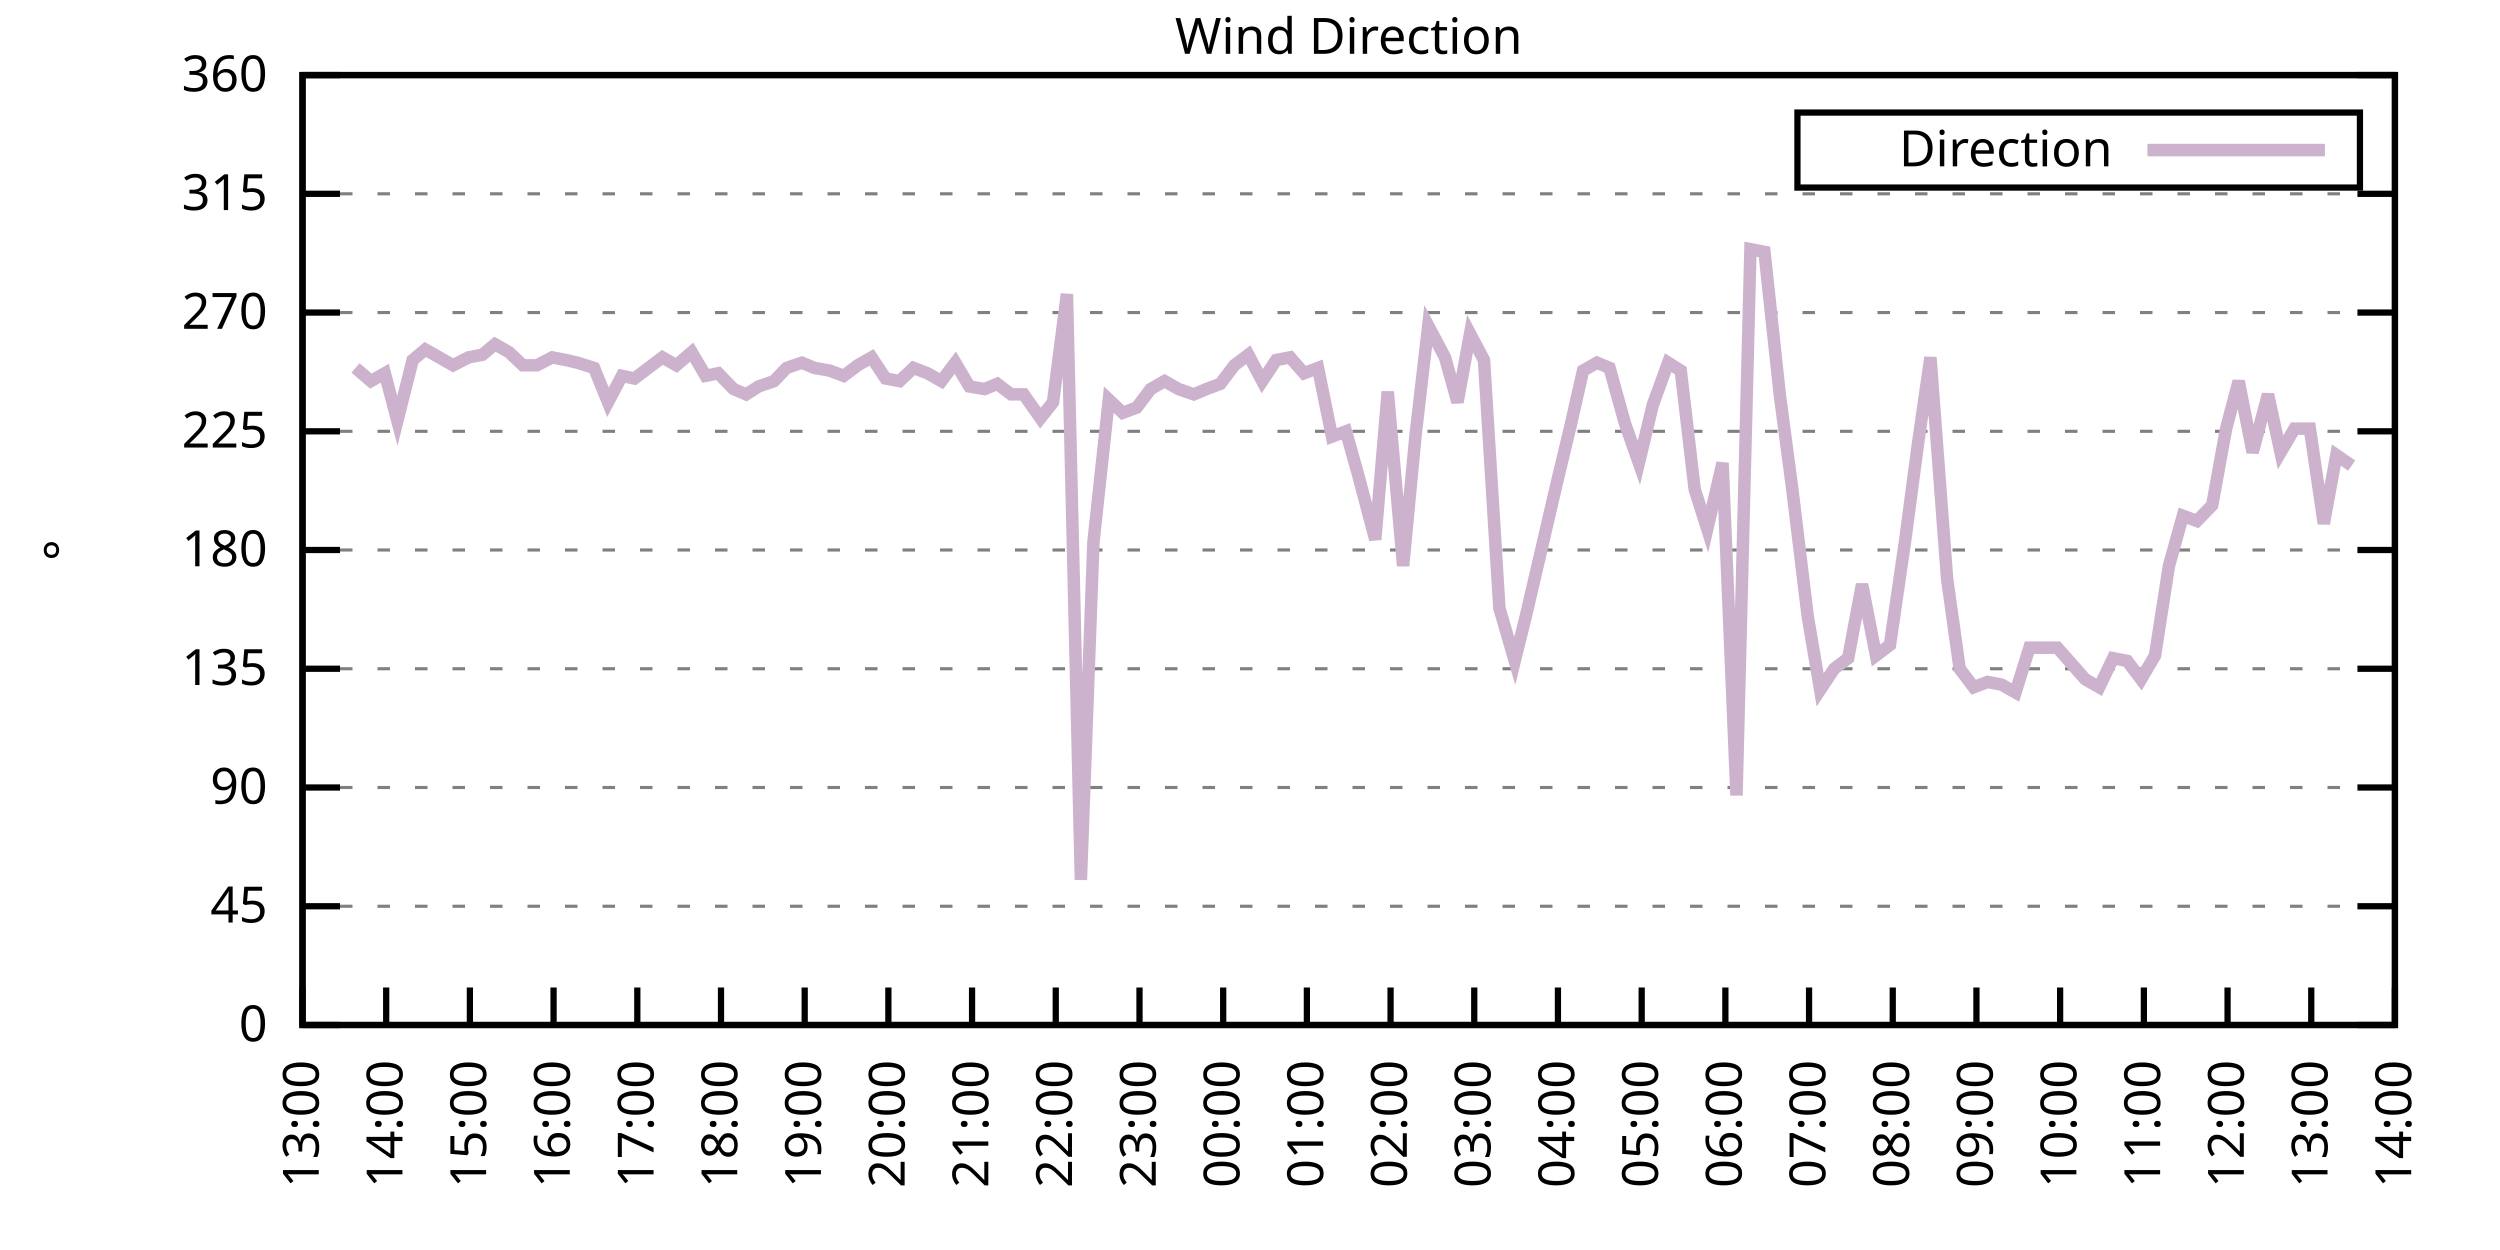
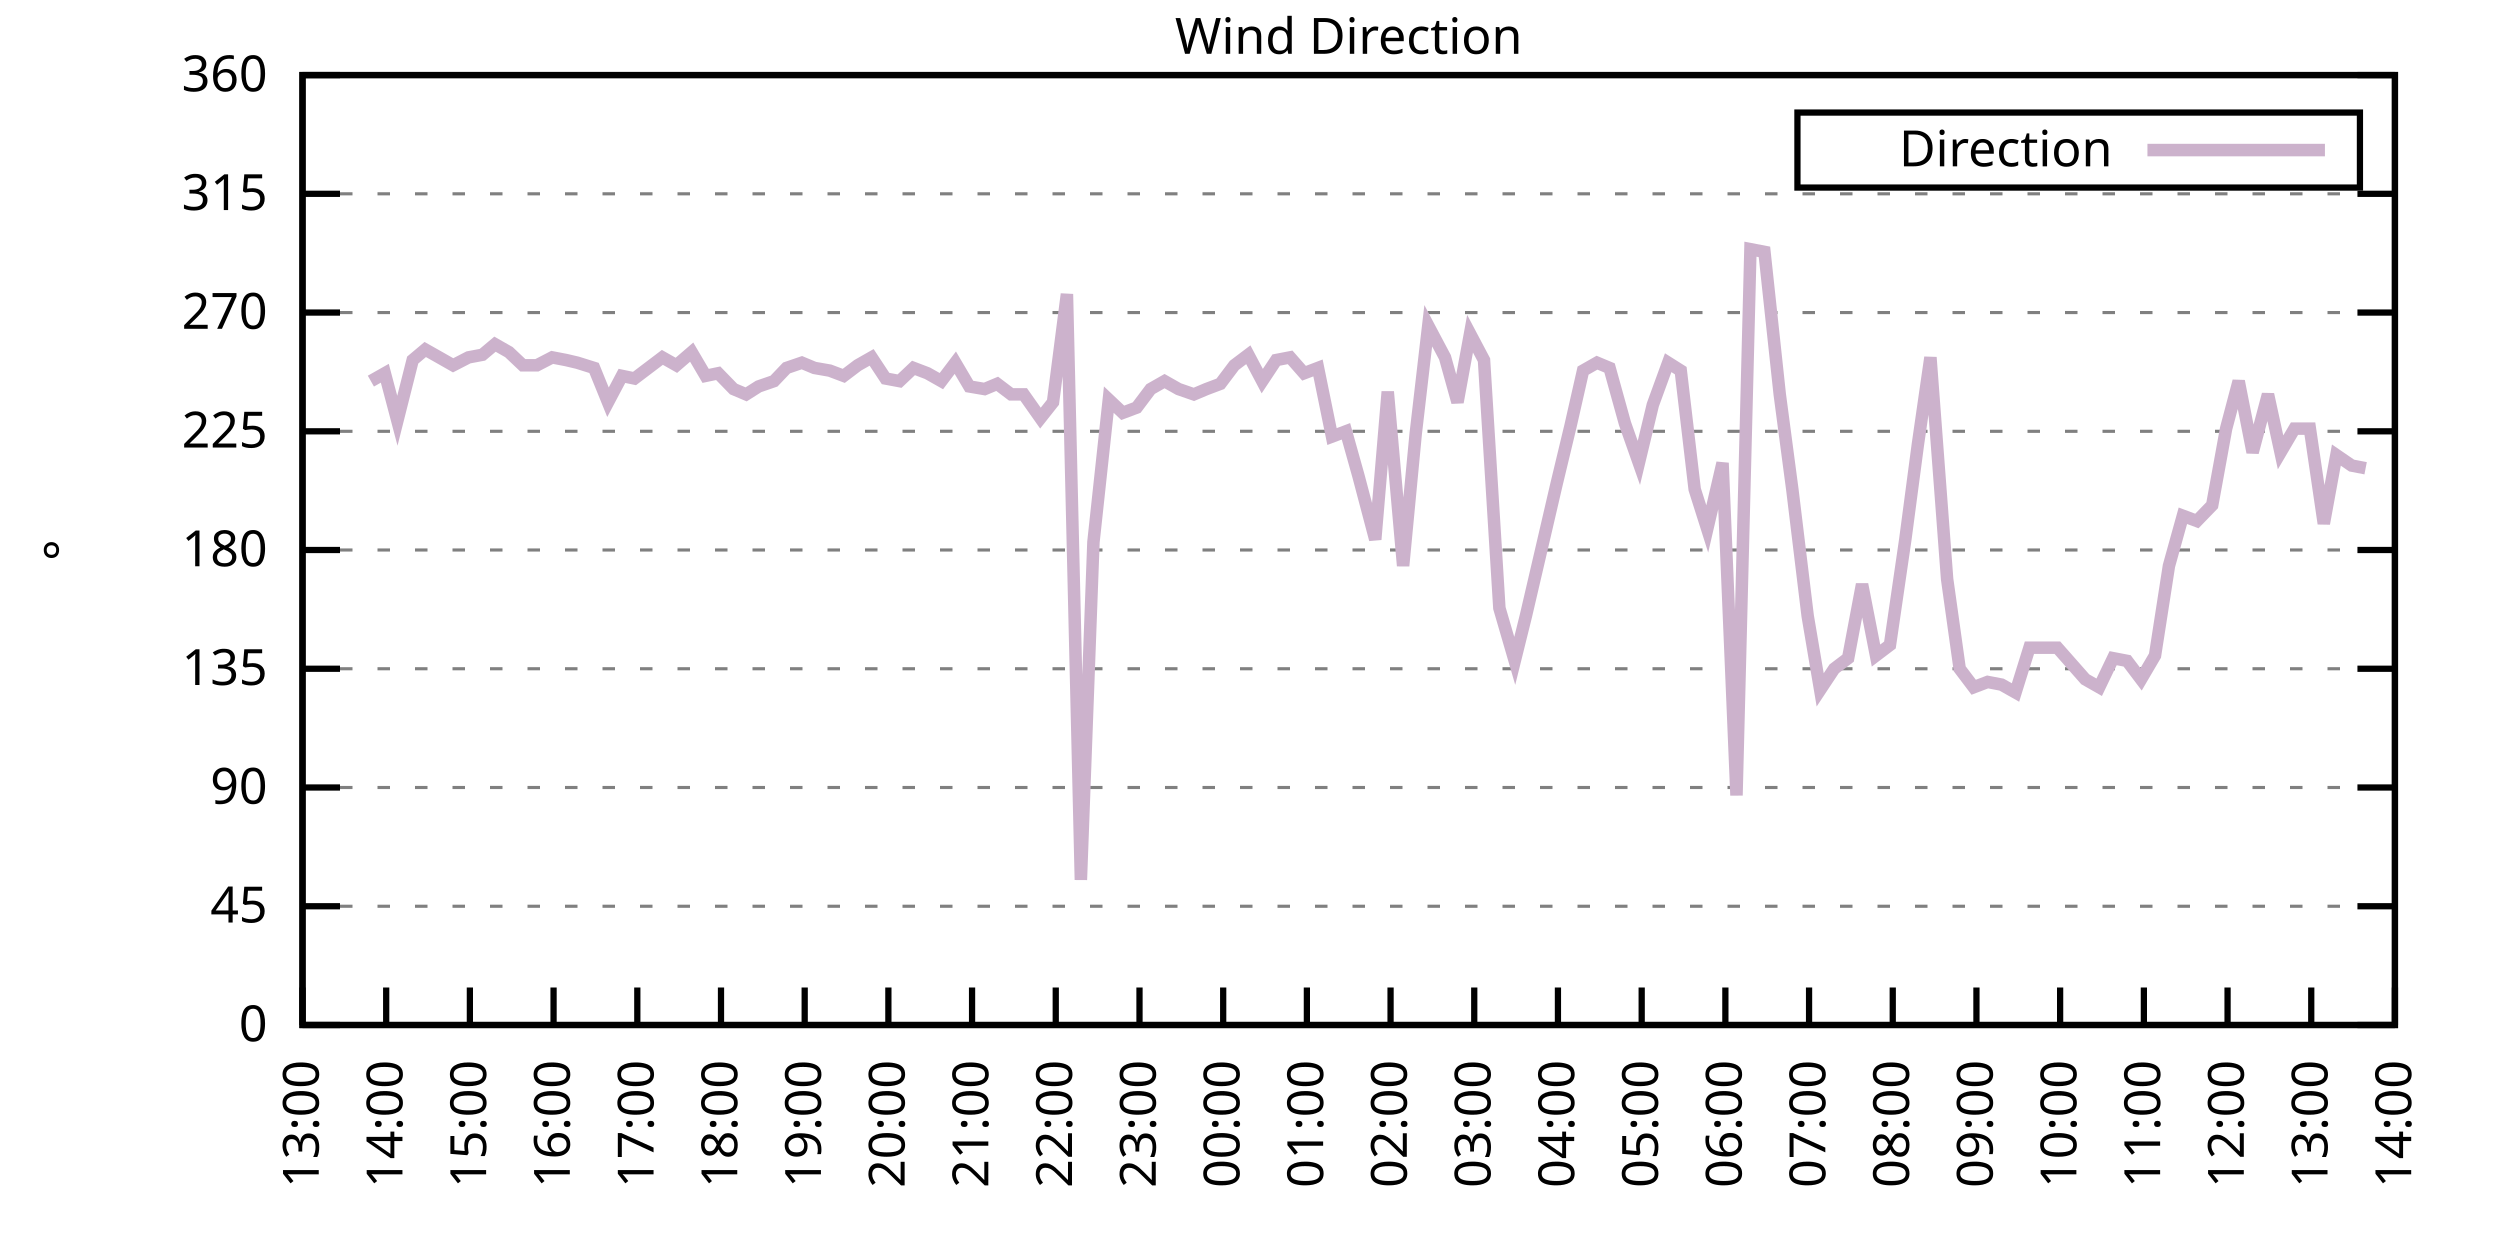
<svg xmlns="http://www.w3.org/2000/svg" xmlns:xlink="http://www.w3.org/1999/xlink" width="400" height="200" viewBox="0 0 400 200">
  <g id="gnuplot_canvas">
    <rect x="0" y="0" width="400" height="200" fill="none" />
    <defs>
      <circle id="gpDot" r="0.5" stroke-width="0.5" stroke="currentColor" />
      <path id="gpPt0" stroke-width="0.333" stroke="currentColor" d="M-1,0 h2 M0,-1 v2" />
      <path id="gpPt1" stroke-width="0.333" stroke="currentColor" d="M-1,-1 L1,1 M1,-1 L-1,1" />
      <path id="gpPt2" stroke-width="0.333" stroke="currentColor" d="M-1,0 L1,0 M0,-1 L0,1 M-1,-1 L1,1 M-1,1 L1,-1" />
      <rect id="gpPt3" stroke-width="0.333" stroke="currentColor" x="-1" y="-1" width="2" height="2" />
      <rect id="gpPt4" stroke-width="0.333" stroke="currentColor" fill="currentColor" x="-1" y="-1" width="2" height="2" />
      <circle id="gpPt5" stroke-width="0.333" stroke="currentColor" cx="0" cy="0" r="1" />
      <use xlink:href="#gpPt5" id="gpPt6" fill="currentColor" stroke="none" />
      <path id="gpPt7" stroke-width="0.333" stroke="currentColor" d="M0,-1.33 L-1.33,0.67 L1.33,0.67 z" />
      <use xlink:href="#gpPt7" id="gpPt8" fill="currentColor" stroke="none" />
      <use xlink:href="#gpPt7" id="gpPt9" stroke="currentColor" transform="rotate(180)" />
      <use xlink:href="#gpPt9" id="gpPt10" fill="currentColor" stroke="none" />
      <use xlink:href="#gpPt3" id="gpPt11" stroke="currentColor" transform="rotate(45)" />
      <use xlink:href="#gpPt11" id="gpPt12" fill="currentColor" stroke="none" />
      <path id="gpPt13" stroke-width="0.333" stroke="currentColor" d="M0,1.330 L1.265,0.411 L0.782,-1.067 L-0.782,-1.076 L-1.265,0.411 z" />
      <use xlink:href="#gpPt13" id="gpPt14" fill="currentColor" stroke="none" />
      <filter id="textbox" filterUnits="objectBoundingBox" x="0" y="0" height="1" width="1">
        <feFlood flood-color="white" flood-opacity="1" result="bgnd" />
        <feComposite in="SourceGraphic" in2="bgnd" operator="atop" />
      </filter>
      <filter id="greybox" filterUnits="objectBoundingBox" x="0" y="0" height="1" width="1">
        <feFlood flood-color="lightgrey" flood-opacity="1" result="grey" />
        <feComposite in="SourceGraphic" in2="grey" operator="atop" />
      </filter>
    </defs>
    <g fill="none" color="white" stroke="currentColor" stroke-width="1.00" stroke-linecap="butt" stroke-linejoin="miter">
</g>
    <g fill="none" color="black" stroke="currentColor" stroke-width="1.00" stroke-linecap="butt" stroke-linejoin="miter">
      <g stroke="none" shape-rendering="crispEdges">
        <polygon fill="rgb(255, 255, 255)" points="48.40,164.00 383.18,164.00 383.18,12.02 48.40,12.02 " />
      </g>
    </g>
    <g fill="none" color="black" stroke="currentColor" stroke-width="1.00" stroke-linecap="butt" stroke-linejoin="miter">
</g>
    <g fill="none" color="black" stroke="black" stroke-width="0.50" stroke-linecap="butt" stroke-linejoin="miter">
</g>
    <g fill="none" color="gray" stroke="currentColor" stroke-width="0.50" stroke-linecap="butt" stroke-linejoin="miter">
      <path stroke="gray" stroke-dasharray="2,4" class="gridline" d="M48.40,164.00 L383.19,164.00  " />
    </g>
    <g fill="none" color="gray" stroke="gray" stroke-width="1.00" stroke-linecap="butt" stroke-linejoin="miter">
</g>
    <g fill="none" color="black" stroke="currentColor" stroke-width="1.00" stroke-linecap="butt" stroke-linejoin="miter">
      <path stroke="black" d="M48.40,164.00 L54.40,164.00 M383.19,164.00 L377.19,164.00  " />
      <g transform="translate(42.80,166.60)" stroke="none" fill="black" font-family="Sans" font-size="8.00" text-anchor="end">
        <text>
          <tspan font-family="Sans"> 0</tspan>
        </text>
      </g>
    </g>
    <g fill="none" color="black" stroke="currentColor" stroke-width="1.00" stroke-linecap="butt" stroke-linejoin="miter">
</g>
    <g fill="none" color="black" stroke="black" stroke-width="0.50" stroke-linecap="butt" stroke-linejoin="miter">
</g>
    <g fill="none" color="gray" stroke="currentColor" stroke-width="0.50" stroke-linecap="butt" stroke-linejoin="miter">
      <path stroke="gray" stroke-dasharray="2,4" class="gridline" d="M48.40,145.00 L383.19,145.00  " />
    </g>
    <g fill="none" color="gray" stroke="gray" stroke-width="1.00" stroke-linecap="butt" stroke-linejoin="miter">
</g>
    <g fill="none" color="black" stroke="currentColor" stroke-width="1.00" stroke-linecap="butt" stroke-linejoin="miter">
      <path stroke="black" d="M48.40,145.00 L54.40,145.00 M383.19,145.00 L377.19,145.00  " />
      <g transform="translate(42.80,147.60)" stroke="none" fill="black" font-family="Sans" font-size="8.00" text-anchor="end">
        <text>
          <tspan font-family="Sans"> 45</tspan>
        </text>
      </g>
    </g>
    <g fill="none" color="black" stroke="currentColor" stroke-width="1.00" stroke-linecap="butt" stroke-linejoin="miter">
</g>
    <g fill="none" color="black" stroke="black" stroke-width="0.50" stroke-linecap="butt" stroke-linejoin="miter">
</g>
    <g fill="none" color="gray" stroke="currentColor" stroke-width="0.50" stroke-linecap="butt" stroke-linejoin="miter">
      <path stroke="gray" stroke-dasharray="2,4" class="gridline" d="M48.40,126.00 L383.19,126.00  " />
    </g>
    <g fill="none" color="gray" stroke="gray" stroke-width="1.00" stroke-linecap="butt" stroke-linejoin="miter">
</g>
    <g fill="none" color="black" stroke="currentColor" stroke-width="1.00" stroke-linecap="butt" stroke-linejoin="miter">
      <path stroke="black" d="M48.40,126.00 L54.40,126.00 M383.19,126.00 L377.19,126.00  " />
      <g transform="translate(42.80,128.60)" stroke="none" fill="black" font-family="Sans" font-size="8.00" text-anchor="end">
        <text>
          <tspan font-family="Sans"> 90</tspan>
        </text>
      </g>
    </g>
    <g fill="none" color="black" stroke="currentColor" stroke-width="1.00" stroke-linecap="butt" stroke-linejoin="miter">
</g>
    <g fill="none" color="black" stroke="black" stroke-width="0.50" stroke-linecap="butt" stroke-linejoin="miter">
</g>
    <g fill="none" color="gray" stroke="currentColor" stroke-width="0.50" stroke-linecap="butt" stroke-linejoin="miter">
      <path stroke="gray" stroke-dasharray="2,4" class="gridline" d="M48.40,107.00 L383.19,107.00  " />
    </g>
    <g fill="none" color="gray" stroke="gray" stroke-width="1.00" stroke-linecap="butt" stroke-linejoin="miter">
</g>
    <g fill="none" color="black" stroke="currentColor" stroke-width="1.00" stroke-linecap="butt" stroke-linejoin="miter">
      <path stroke="black" d="M48.40,107.00 L54.40,107.00 M383.19,107.00 L377.19,107.00  " />
      <g transform="translate(42.80,109.60)" stroke="none" fill="black" font-family="Sans" font-size="8.00" text-anchor="end">
        <text>
          <tspan font-family="Sans"> 135</tspan>
        </text>
      </g>
    </g>
    <g fill="none" color="black" stroke="currentColor" stroke-width="1.00" stroke-linecap="butt" stroke-linejoin="miter">
</g>
    <g fill="none" color="black" stroke="black" stroke-width="0.50" stroke-linecap="butt" stroke-linejoin="miter">
</g>
    <g fill="none" color="gray" stroke="currentColor" stroke-width="0.50" stroke-linecap="butt" stroke-linejoin="miter">
      <path stroke="gray" stroke-dasharray="2,4" class="gridline" d="M48.40,88.00 L383.19,88.00  " />
    </g>
    <g fill="none" color="gray" stroke="gray" stroke-width="1.00" stroke-linecap="butt" stroke-linejoin="miter">
</g>
    <g fill="none" color="black" stroke="currentColor" stroke-width="1.00" stroke-linecap="butt" stroke-linejoin="miter">
      <path stroke="black" d="M48.40,88.00 L54.40,88.00 M383.19,88.00 L377.19,88.00  " />
      <g transform="translate(42.80,90.60)" stroke="none" fill="black" font-family="Sans" font-size="8.00" text-anchor="end">
        <text>
          <tspan font-family="Sans"> 180</tspan>
        </text>
      </g>
    </g>
    <g fill="none" color="black" stroke="currentColor" stroke-width="1.00" stroke-linecap="butt" stroke-linejoin="miter">
</g>
    <g fill="none" color="black" stroke="black" stroke-width="0.50" stroke-linecap="butt" stroke-linejoin="miter">
</g>
    <g fill="none" color="gray" stroke="currentColor" stroke-width="0.50" stroke-linecap="butt" stroke-linejoin="miter">
      <path stroke="gray" stroke-dasharray="2,4" class="gridline" d="M48.40,69.01 L383.19,69.01  " />
    </g>
    <g fill="none" color="gray" stroke="gray" stroke-width="1.00" stroke-linecap="butt" stroke-linejoin="miter">
</g>
    <g fill="none" color="black" stroke="currentColor" stroke-width="1.00" stroke-linecap="butt" stroke-linejoin="miter">
      <path stroke="black" d="M48.40,69.01 L54.40,69.01 M383.19,69.01 L377.19,69.01  " />
      <g transform="translate(42.80,71.61)" stroke="none" fill="black" font-family="Sans" font-size="8.00" text-anchor="end">
        <text>
          <tspan font-family="Sans"> 225</tspan>
        </text>
      </g>
    </g>
    <g fill="none" color="black" stroke="currentColor" stroke-width="1.00" stroke-linecap="butt" stroke-linejoin="miter">
</g>
    <g fill="none" color="black" stroke="black" stroke-width="0.50" stroke-linecap="butt" stroke-linejoin="miter">
</g>
    <g fill="none" color="gray" stroke="currentColor" stroke-width="0.50" stroke-linecap="butt" stroke-linejoin="miter">
      <path stroke="gray" stroke-dasharray="2,4" class="gridline" d="M48.40,50.01 L383.19,50.01  " />
    </g>
    <g fill="none" color="gray" stroke="gray" stroke-width="1.00" stroke-linecap="butt" stroke-linejoin="miter">
</g>
    <g fill="none" color="black" stroke="currentColor" stroke-width="1.00" stroke-linecap="butt" stroke-linejoin="miter">
      <path stroke="black" d="M48.40,50.01 L54.40,50.01 M383.19,50.01 L377.19,50.01  " />
      <g transform="translate(42.80,52.61)" stroke="none" fill="black" font-family="Sans" font-size="8.00" text-anchor="end">
        <text>
          <tspan font-family="Sans"> 270</tspan>
        </text>
      </g>
    </g>
    <g fill="none" color="black" stroke="currentColor" stroke-width="1.00" stroke-linecap="butt" stroke-linejoin="miter">
</g>
    <g fill="none" color="black" stroke="black" stroke-width="0.50" stroke-linecap="butt" stroke-linejoin="miter">
</g>
    <g fill="none" color="gray" stroke="currentColor" stroke-width="0.50" stroke-linecap="butt" stroke-linejoin="miter">
      <path stroke="gray" stroke-dasharray="2,4" class="gridline" d="M48.40,31.01 L383.19,31.01  " />
    </g>
    <g fill="none" color="gray" stroke="gray" stroke-width="1.00" stroke-linecap="butt" stroke-linejoin="miter">
</g>
    <g fill="none" color="black" stroke="currentColor" stroke-width="1.00" stroke-linecap="butt" stroke-linejoin="miter">
      <path stroke="black" d="M48.40,31.01 L54.40,31.01 M383.19,31.01 L377.19,31.01  " />
      <g transform="translate(42.80,33.61)" stroke="none" fill="black" font-family="Sans" font-size="8.00" text-anchor="end">
        <text>
          <tspan font-family="Sans"> 315</tspan>
        </text>
      </g>
    </g>
    <g fill="none" color="black" stroke="currentColor" stroke-width="1.00" stroke-linecap="butt" stroke-linejoin="miter">
</g>
    <g fill="none" color="black" stroke="black" stroke-width="0.50" stroke-linecap="butt" stroke-linejoin="miter">
</g>
    <g fill="none" color="gray" stroke="currentColor" stroke-width="0.50" stroke-linecap="butt" stroke-linejoin="miter">
      <path stroke="gray" stroke-dasharray="2,4" class="gridline" d="M48.40,12.01 L383.19,12.01  " />
    </g>
    <g fill="none" color="gray" stroke="gray" stroke-width="1.00" stroke-linecap="butt" stroke-linejoin="miter">
</g>
    <g fill="none" color="black" stroke="currentColor" stroke-width="1.00" stroke-linecap="butt" stroke-linejoin="miter">
      <path stroke="black" d="M48.40,12.01 L54.40,12.01 M383.19,12.01 L377.19,12.01  " />
      <g transform="translate(42.80,14.61)" stroke="none" fill="black" font-family="Sans" font-size="8.00" text-anchor="end">
        <text>
          <tspan font-family="Sans"> 360</tspan>
        </text>
      </g>
    </g>
    <g fill="none" color="black" stroke="currentColor" stroke-width="1.00" stroke-linecap="butt" stroke-linejoin="miter">
      <path stroke="black" d="M48.40,164.00 L48.40,158.00  " />
      <g transform="translate(51.00,169.60) rotate(270.00)" stroke="none" fill="black" font-family="Sans" font-size="8.00" text-anchor="end">
        <text>
          <tspan font-family="Sans">13:00</tspan>
        </text>
      </g>
    </g>
    <g fill="none" color="black" stroke="currentColor" stroke-width="1.00" stroke-linecap="butt" stroke-linejoin="miter">
      <path stroke="black" d="M61.79,164.00 L61.79,158.00  " />
      <g transform="translate(64.39,169.60) rotate(270.00)" stroke="none" fill="black" font-family="Sans" font-size="8.00" text-anchor="end">
        <text>
          <tspan font-family="Sans">14:00</tspan>
        </text>
      </g>
    </g>
    <g fill="none" color="black" stroke="currentColor" stroke-width="1.00" stroke-linecap="butt" stroke-linejoin="miter">
      <path stroke="black" d="M75.18,164.00 L75.18,158.00  " />
      <g transform="translate(77.78,169.60) rotate(270.00)" stroke="none" fill="black" font-family="Sans" font-size="8.00" text-anchor="end">
        <text>
          <tspan font-family="Sans">15:00</tspan>
        </text>
      </g>
    </g>
    <g fill="none" color="black" stroke="currentColor" stroke-width="1.00" stroke-linecap="butt" stroke-linejoin="miter">
      <path stroke="black" d="M88.57,164.00 L88.57,158.00  " />
      <g transform="translate(91.17,169.60) rotate(270.00)" stroke="none" fill="black" font-family="Sans" font-size="8.00" text-anchor="end">
        <text>
          <tspan font-family="Sans">16:00</tspan>
        </text>
      </g>
    </g>
    <g fill="none" color="black" stroke="currentColor" stroke-width="1.00" stroke-linecap="butt" stroke-linejoin="miter">
      <path stroke="black" d="M101.97,164.00 L101.97,158.00  " />
      <g transform="translate(104.57,169.60) rotate(270.00)" stroke="none" fill="black" font-family="Sans" font-size="8.00" text-anchor="end">
        <text>
          <tspan font-family="Sans">17:00</tspan>
        </text>
      </g>
    </g>
    <g fill="none" color="black" stroke="currentColor" stroke-width="1.00" stroke-linecap="butt" stroke-linejoin="miter">
      <path stroke="black" d="M115.36,164.00 L115.36,158.00  " />
      <g transform="translate(117.96,169.60) rotate(270.00)" stroke="none" fill="black" font-family="Sans" font-size="8.00" text-anchor="end">
        <text>
          <tspan font-family="Sans">18:00</tspan>
        </text>
      </g>
    </g>
    <g fill="none" color="black" stroke="currentColor" stroke-width="1.00" stroke-linecap="butt" stroke-linejoin="miter">
      <path stroke="black" d="M128.75,164.00 L128.75,158.00  " />
      <g transform="translate(131.35,169.60) rotate(270.00)" stroke="none" fill="black" font-family="Sans" font-size="8.00" text-anchor="end">
        <text>
          <tspan font-family="Sans">19:00</tspan>
        </text>
      </g>
    </g>
    <g fill="none" color="black" stroke="currentColor" stroke-width="1.00" stroke-linecap="butt" stroke-linejoin="miter">
      <path stroke="black" d="M142.14,164.00 L142.14,158.00  " />
      <g transform="translate(144.74,169.60) rotate(270.00)" stroke="none" fill="black" font-family="Sans" font-size="8.00" text-anchor="end">
        <text>
          <tspan font-family="Sans">20:00</tspan>
        </text>
      </g>
    </g>
    <g fill="none" color="black" stroke="currentColor" stroke-width="1.00" stroke-linecap="butt" stroke-linejoin="miter">
      <path stroke="black" d="M155.53,164.00 L155.53,158.00  " />
      <g transform="translate(158.13,169.60) rotate(270.00)" stroke="none" fill="black" font-family="Sans" font-size="8.00" text-anchor="end">
        <text>
          <tspan font-family="Sans">21:00</tspan>
        </text>
      </g>
    </g>
    <g fill="none" color="black" stroke="currentColor" stroke-width="1.00" stroke-linecap="butt" stroke-linejoin="miter">
      <path stroke="black" d="M168.92,164.00 L168.92,158.00  " />
      <g transform="translate(171.52,169.60) rotate(270.00)" stroke="none" fill="black" font-family="Sans" font-size="8.00" text-anchor="end">
        <text>
          <tspan font-family="Sans">22:00</tspan>
        </text>
      </g>
    </g>
    <g fill="none" color="black" stroke="currentColor" stroke-width="1.00" stroke-linecap="butt" stroke-linejoin="miter">
      <path stroke="black" d="M182.32,164.00 L182.32,158.00  " />
      <g transform="translate(184.92,169.60) rotate(270.00)" stroke="none" fill="black" font-family="Sans" font-size="8.00" text-anchor="end">
        <text>
          <tspan font-family="Sans">23:00</tspan>
        </text>
      </g>
    </g>
    <g fill="none" color="black" stroke="currentColor" stroke-width="1.00" stroke-linecap="butt" stroke-linejoin="miter">
      <path stroke="black" d="M195.71,164.00 L195.71,158.00  " />
      <g transform="translate(198.31,169.60) rotate(270.00)" stroke="none" fill="black" font-family="Sans" font-size="8.00" text-anchor="end">
        <text>
          <tspan font-family="Sans">00:00</tspan>
        </text>
      </g>
    </g>
    <g fill="none" color="black" stroke="currentColor" stroke-width="1.00" stroke-linecap="butt" stroke-linejoin="miter">
      <path stroke="black" d="M209.10,164.00 L209.10,158.00  " />
      <g transform="translate(211.70,169.60) rotate(270.00)" stroke="none" fill="black" font-family="Sans" font-size="8.00" text-anchor="end">
        <text>
          <tspan font-family="Sans">01:00</tspan>
        </text>
      </g>
    </g>
    <g fill="none" color="black" stroke="currentColor" stroke-width="1.00" stroke-linecap="butt" stroke-linejoin="miter">
      <path stroke="black" d="M222.49,164.00 L222.49,158.00  " />
      <g transform="translate(225.09,169.60) rotate(270.00)" stroke="none" fill="black" font-family="Sans" font-size="8.00" text-anchor="end">
        <text>
          <tspan font-family="Sans">02:00</tspan>
        </text>
      </g>
    </g>
    <g fill="none" color="black" stroke="currentColor" stroke-width="1.00" stroke-linecap="butt" stroke-linejoin="miter">
      <path stroke="black" d="M235.88,164.00 L235.88,158.00  " />
      <g transform="translate(238.48,169.60) rotate(270.00)" stroke="none" fill="black" font-family="Sans" font-size="8.00" text-anchor="end">
        <text>
          <tspan font-family="Sans">03:00</tspan>
        </text>
      </g>
    </g>
    <g fill="none" color="black" stroke="currentColor" stroke-width="1.00" stroke-linecap="butt" stroke-linejoin="miter">
      <path stroke="black" d="M249.27,164.00 L249.27,158.00  " />
      <g transform="translate(251.87,169.60) rotate(270.00)" stroke="none" fill="black" font-family="Sans" font-size="8.00" text-anchor="end">
        <text>
          <tspan font-family="Sans">04:00</tspan>
        </text>
      </g>
    </g>
    <g fill="none" color="black" stroke="currentColor" stroke-width="1.00" stroke-linecap="butt" stroke-linejoin="miter">
      <path stroke="black" d="M262.67,164.00 L262.67,158.00  " />
      <g transform="translate(265.27,169.60) rotate(270.00)" stroke="none" fill="black" font-family="Sans" font-size="8.00" text-anchor="end">
        <text>
          <tspan font-family="Sans">05:00</tspan>
        </text>
      </g>
    </g>
    <g fill="none" color="black" stroke="currentColor" stroke-width="1.00" stroke-linecap="butt" stroke-linejoin="miter">
      <path stroke="black" d="M276.06,164.00 L276.06,158.00  " />
      <g transform="translate(278.66,169.60) rotate(270.00)" stroke="none" fill="black" font-family="Sans" font-size="8.00" text-anchor="end">
        <text>
          <tspan font-family="Sans">06:00</tspan>
        </text>
      </g>
    </g>
    <g fill="none" color="black" stroke="currentColor" stroke-width="1.00" stroke-linecap="butt" stroke-linejoin="miter">
      <path stroke="black" d="M289.45,164.00 L289.45,158.00  " />
      <g transform="translate(292.05,169.60) rotate(270.00)" stroke="none" fill="black" font-family="Sans" font-size="8.00" text-anchor="end">
        <text>
          <tspan font-family="Sans">07:00</tspan>
        </text>
      </g>
    </g>
    <g fill="none" color="black" stroke="currentColor" stroke-width="1.00" stroke-linecap="butt" stroke-linejoin="miter">
      <path stroke="black" d="M302.84,164.00 L302.84,158.00  " />
      <g transform="translate(305.44,169.60) rotate(270.00)" stroke="none" fill="black" font-family="Sans" font-size="8.00" text-anchor="end">
        <text>
          <tspan font-family="Sans">08:00</tspan>
        </text>
      </g>
    </g>
    <g fill="none" color="black" stroke="currentColor" stroke-width="1.00" stroke-linecap="butt" stroke-linejoin="miter">
      <path stroke="black" d="M316.23,164.00 L316.23,158.00  " />
      <g transform="translate(318.83,169.60) rotate(270.00)" stroke="none" fill="black" font-family="Sans" font-size="8.00" text-anchor="end">
        <text>
          <tspan font-family="Sans">09:00</tspan>
        </text>
      </g>
    </g>
    <g fill="none" color="black" stroke="currentColor" stroke-width="1.00" stroke-linecap="butt" stroke-linejoin="miter">
      <path stroke="black" d="M329.62,164.00 L329.62,158.00  " />
      <g transform="translate(332.22,169.60) rotate(270.00)" stroke="none" fill="black" font-family="Sans" font-size="8.00" text-anchor="end">
        <text>
          <tspan font-family="Sans">10:00</tspan>
        </text>
      </g>
    </g>
    <g fill="none" color="black" stroke="currentColor" stroke-width="1.00" stroke-linecap="butt" stroke-linejoin="miter">
      <path stroke="black" d="M343.02,164.00 L343.02,158.00  " />
      <g transform="translate(345.62,169.60) rotate(270.00)" stroke="none" fill="black" font-family="Sans" font-size="8.00" text-anchor="end">
        <text>
          <tspan font-family="Sans">11:00</tspan>
        </text>
      </g>
    </g>
    <g fill="none" color="black" stroke="currentColor" stroke-width="1.00" stroke-linecap="butt" stroke-linejoin="miter">
      <path stroke="black" d="M356.41,164.00 L356.41,158.00  " />
      <g transform="translate(359.01,169.60) rotate(270.00)" stroke="none" fill="black" font-family="Sans" font-size="8.00" text-anchor="end">
        <text>
          <tspan font-family="Sans">12:00</tspan>
        </text>
      </g>
    </g>
    <g fill="none" color="black" stroke="currentColor" stroke-width="1.00" stroke-linecap="butt" stroke-linejoin="miter">
      <path stroke="black" d="M369.80,164.00 L369.80,158.00  " />
      <g transform="translate(372.40,169.60) rotate(270.00)" stroke="none" fill="black" font-family="Sans" font-size="8.00" text-anchor="end">
        <text>
          <tspan font-family="Sans">13:00</tspan>
        </text>
      </g>
    </g>
    <g fill="none" color="black" stroke="currentColor" stroke-width="1.00" stroke-linecap="butt" stroke-linejoin="miter">
      <path stroke="black" d="M383.19,164.00 L383.19,158.00  " />
      <g transform="translate(385.79,169.60) rotate(270.00)" stroke="none" fill="black" font-family="Sans" font-size="8.00" text-anchor="end">
        <text>
          <tspan font-family="Sans">14:00</tspan>
        </text>
      </g>
    </g>
    <g fill="none" color="black" stroke="currentColor" stroke-width="1.00" stroke-linecap="butt" stroke-linejoin="miter">
</g>
    <g fill="none" color="black" stroke="currentColor" stroke-width="1.00" stroke-linecap="butt" stroke-linejoin="miter">
      <path stroke="black" d="M48.40,12.01 L48.40,164.00 L383.19,164.00 L383.19,12.01 L48.40,12.01 Z  " />
    </g>
    <g fill="none" color="black" stroke="currentColor" stroke-width="1.00" stroke-linecap="butt" stroke-linejoin="miter">
</g>
    <g fill="none" color="black" stroke="currentColor" stroke-width="1.00" stroke-linecap="butt" stroke-linejoin="miter">
      <path stroke="black" d="M287.59,30.01 L287.59,18.01 L377.59,18.01 L377.59,30.01 L287.59,30.01 Z  " />
    </g>
    <g id="Wind_direction_plot_1">
      <g fill="none" color="white" stroke="black" stroke-width="2.00" stroke-linecap="butt" stroke-linejoin="miter">
</g>
      <g fill="none" color="black" stroke="currentColor" stroke-width="2.00" stroke-linecap="butt" stroke-linejoin="miter">
        <g transform="translate(337.99,26.61)" stroke="none" fill="black" font-family="Sans" font-size="8.00" text-anchor="end">
          <text>
            <tspan font-family="Sans">Direction</tspan>
          </text>
        </g>
      </g>
      <g fill="none" color="black" stroke="currentColor" stroke-width="2.00" stroke-linecap="butt" stroke-linejoin="miter">
-         <path stroke="rgb(204, 178, 204)" d="M343.59,24.01 L371.99,24.01 M56.88,58.87 L59.34,60.98 L61.57,59.72 L63.58,67.32 L66.03,57.61 L68.04,55.92   L70.27,57.18 L72.50,58.45 L74.96,57.18 L77.19,56.76 L79.20,55.07 L81.43,56.34 L83.66,58.45 L85.90,58.45   L88.35,57.18 L90.58,57.61 L92.37,58.03 L95.05,58.87 L97.28,64.36 L99.51,60.14 L101.52,60.56 L103.75,58.87   L105.98,57.18 L108.22,58.45 L110.67,56.34 L112.90,60.14 L114.91,59.72 L117.37,62.25 L119.38,63.10 L121.38,61.83   L123.84,60.98 L125.85,58.87 L128.30,58.03 L130.31,58.87 L132.77,59.30 L135.00,60.14 L137.23,58.45 L139.46,57.18   L141.69,60.56 L143.93,60.98 L146.16,58.87 L148.39,59.72 L150.62,60.98 L152.85,58.03 L155.09,61.83 L157.54,62.25   L159.55,61.41 L161.78,63.10 L163.79,63.10 L166.47,66.90 L168.48,64.36 L170.71,47.05 L172.94,140.78 L174.95,86.74   L177.41,63.94 L179.64,66.05 L181.87,65.21 L184.10,62.25 L186.33,60.98 L188.57,62.25 L191.02,63.10 L193.03,62.25   L195.26,61.41 L197.49,58.45 L199.73,56.76 L201.96,60.98 L204.19,57.61 L206.42,57.18 L208.65,59.72 L210.88,58.87   L213.12,69.85 L215.35,69.01 L217.36,76.18 L220.04,86.32 L222.04,62.67 L224.50,90.54 L226.51,69.43 L228.52,52.12   L231.20,57.18 L233.20,64.36 L235.21,53.39 L237.44,57.61 L239.90,97.29 L242.36,105.74 L244.14,98.56 L246.60,88.00   L249.05,77.45 L251.28,68.16 L253.29,59.30 L255.52,58.03 L257.53,58.87 L259.99,67.74 L262.22,74.07 L264.45,64.78   L266.91,58.03 L268.92,59.30 L271.15,78.29 L273.16,84.63 L275.61,74.07 L277.84,127.27 L280.07,39.87 L282.31,40.30   L284.76,63.10 L286.77,78.29 L289.23,98.56 L291.23,110.38 L293.47,107.00 L295.70,105.31 L297.93,93.49 L300.16,104.89   L302.39,103.20 L304.85,86.32 L306.86,71.12 L308.87,57.18 L311.54,92.65 L313.55,107.00 L315.79,109.96 L318.02,109.11   L320.25,109.54 L322.48,110.80 L324.71,103.63 L326.95,103.63 L329.18,103.63 L331.41,106.16 L333.64,108.69 L335.87,109.96   L338.10,105.31 L340.34,105.74 L342.57,108.69 L344.80,104.89 L347.03,90.54 L349.26,82.52 L351.50,83.36 L353.95,80.83   L356.18,68.58 L358.19,60.98 L360.42,72.38 L362.88,63.10 L364.89,72.38 L367.12,68.58 L369.58,68.58 L371.81,83.78   L373.82,72.81 L376.27,74.49  " />
+         <path stroke="rgb(204, 178, 204)" d="M343.59,24.01 L371.99,24.01 M59.34,60.98 L61.57,59.72 L63.58,67.32 L66.03,57.61 L68.04,55.92 L70.27,57.18   L72.50,58.45 L74.96,57.18 L77.19,56.76 L79.20,55.07 L81.43,56.34 L83.66,58.45 L85.90,58.45 L88.35,57.18   L90.58,57.61 L92.37,58.03 L95.05,58.87 L97.28,64.36 L99.51,60.14 L101.52,60.56 L103.75,58.87 L105.98,57.18   L108.22,58.45 L110.67,56.34 L112.90,60.14 L114.91,59.72 L117.37,62.25 L119.38,63.10 L121.38,61.83 L123.84,60.98   L125.85,58.87 L128.30,58.03 L130.31,58.87 L132.77,59.30 L135.00,60.14 L137.23,58.45 L139.46,57.18 L141.69,60.56   L143.93,60.98 L146.16,58.87 L148.39,59.72 L150.62,60.98 L152.85,58.03 L155.09,61.83 L157.54,62.25 L159.55,61.41   L161.78,63.10 L163.79,63.10 L166.47,66.90 L168.48,64.36 L170.71,47.05 L172.94,140.78 L174.95,86.74 L177.41,63.94   L179.64,66.05 L181.87,65.21 L184.10,62.25 L186.33,60.98 L188.57,62.25 L191.02,63.10 L193.03,62.25 L195.26,61.41   L197.49,58.45 L199.73,56.76 L201.96,60.98 L204.19,57.61 L206.42,57.18 L208.65,59.72 L210.88,58.87 L213.12,69.85   L215.35,69.01 L217.36,76.18 L220.04,86.32 L222.04,62.67 L224.50,90.54 L226.51,69.43 L228.52,52.12 L231.20,57.18   L233.20,64.36 L235.21,53.39 L237.44,57.61 L239.90,97.29 L242.36,105.74 L244.14,98.56 L246.60,88.00 L249.05,77.45   L251.28,68.16 L253.29,59.30 L255.52,58.03 L257.53,58.87 L259.99,67.74 L262.22,74.07 L264.45,64.78 L266.91,58.03   L268.92,59.30 L271.15,78.29 L273.16,84.63 L275.61,74.07 L277.84,127.27 L280.07,39.87 L282.31,40.30 L284.76,63.10   L286.77,78.29 L289.23,98.56 L291.23,110.38 L293.47,107.00 L295.70,105.31 L297.93,93.49 L300.16,104.89 L302.39,103.20   L304.85,86.32 L306.86,71.12 L308.87,57.18 L311.54,92.65 L313.55,107.00 L315.79,109.96 L318.02,109.11 L320.25,109.54   L322.48,110.80 L324.71,103.63 L326.95,103.63 L329.18,103.63 L331.41,106.16 L333.64,108.69 L335.87,109.96 L338.10,105.31   L340.34,105.74 L342.57,108.69 L344.80,104.89 L347.03,90.54 L349.26,82.52 L351.50,83.36 L353.95,80.83 L356.18,68.58   L358.19,60.98 L360.42,72.38 L362.88,63.10 L364.89,72.38 L367.12,68.58 L369.58,68.58 L371.81,83.78 L373.82,72.81   L376.27,74.49 L378.50,74.92  " />
      </g>
    </g>
    <g fill="none" color="black" stroke="currentColor" stroke-width="2.00" stroke-linecap="butt" stroke-linejoin="miter">
</g>
    <g fill="none" color="black" stroke="black" stroke-width="1.00" stroke-linecap="butt" stroke-linejoin="miter">
</g>
    <g fill="none" color="black" stroke="currentColor" stroke-width="1.00" stroke-linecap="butt" stroke-linejoin="miter">
      <path stroke="black" d="M48.40,12.01 L48.40,164.00 L383.19,164.00 L383.19,12.01 L48.40,12.01 Z  " />
      <g transform="translate(12.80,88.01) rotate(270.00)" stroke="none" fill="black" font-family="Sans" font-size="8.00" text-anchor="middle">
        <text>
          <tspan font-family="Sans">°</tspan>
        </text>
      </g>
    </g>
    <g fill="none" color="black" stroke="currentColor" stroke-width="1.00" stroke-linecap="butt" stroke-linejoin="miter">
</g>
    <g fill="none" color="black" stroke="currentColor" stroke-width="1.00" stroke-linecap="butt" stroke-linejoin="miter">
      <g transform="translate(215.79,8.61)" stroke="none" fill="black" font-family="Sans" font-size="8.00" text-anchor="middle">
        <text>
          <tspan font-family="Sans">Wind Direction</tspan>
        </text>
      </g>
    </g>
    <g fill="none" color="black" stroke="currentColor" stroke-width="1.00" stroke-linecap="butt" stroke-linejoin="miter">
</g>
  </g>
</svg>
